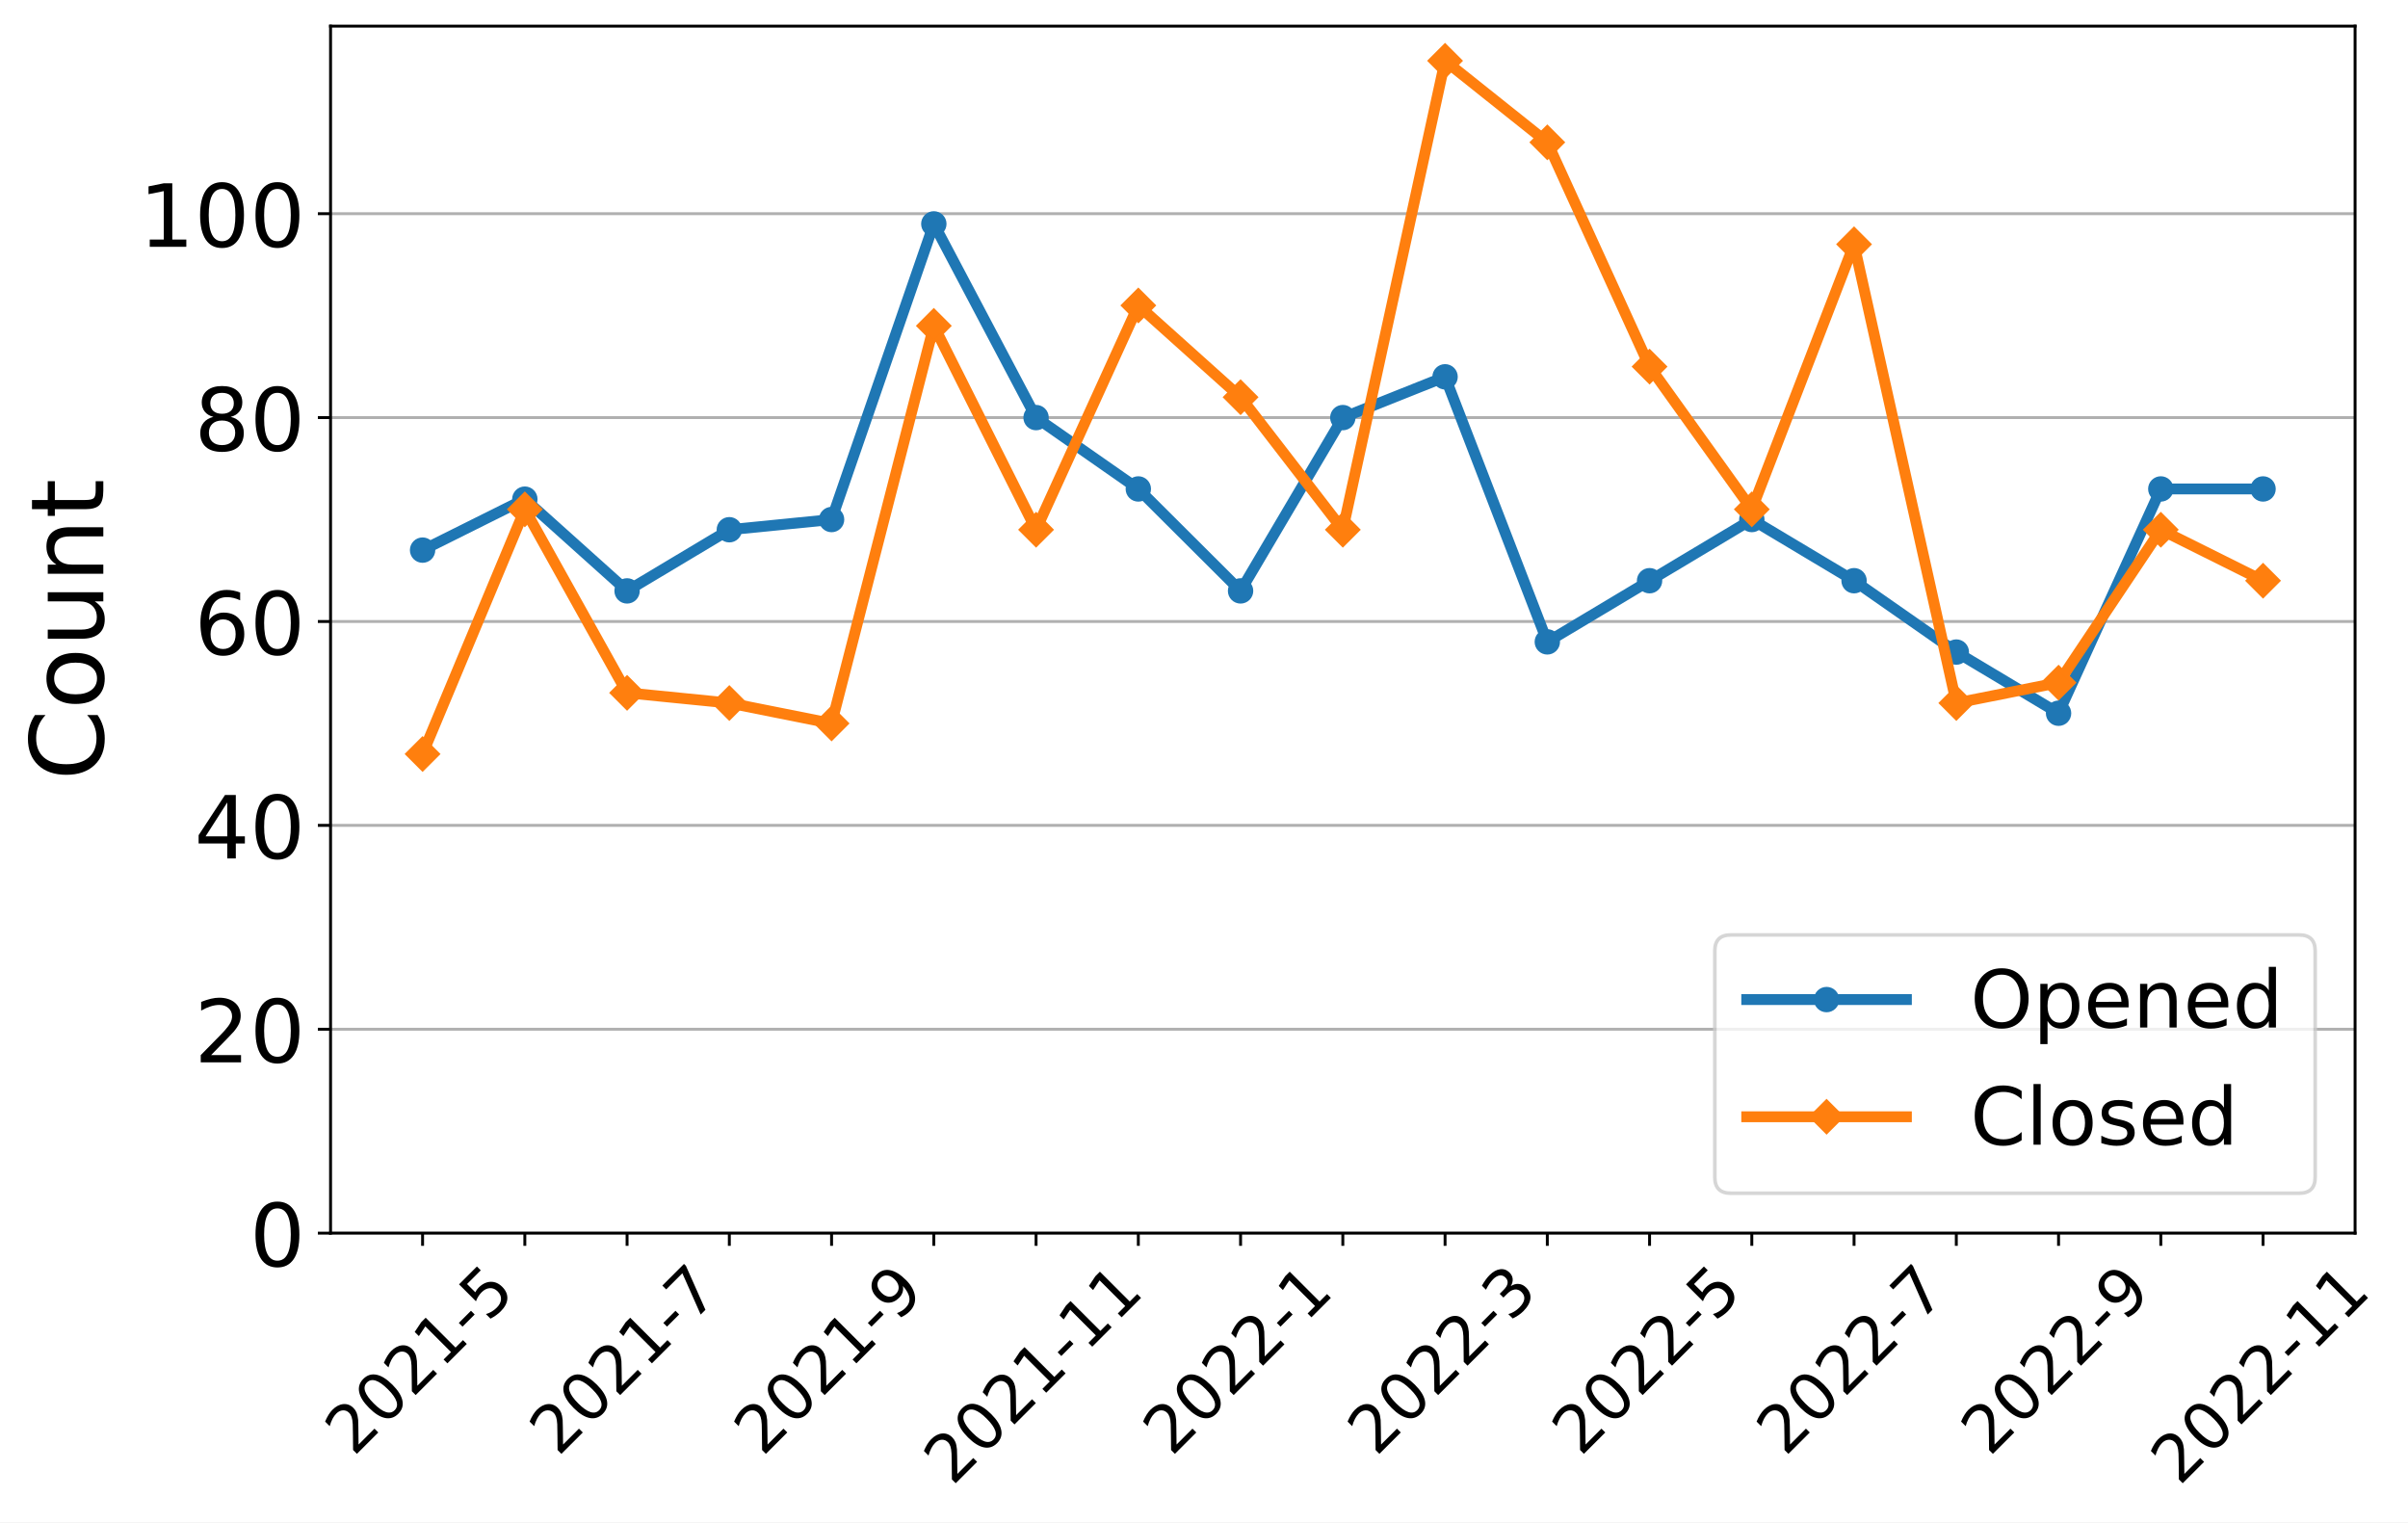
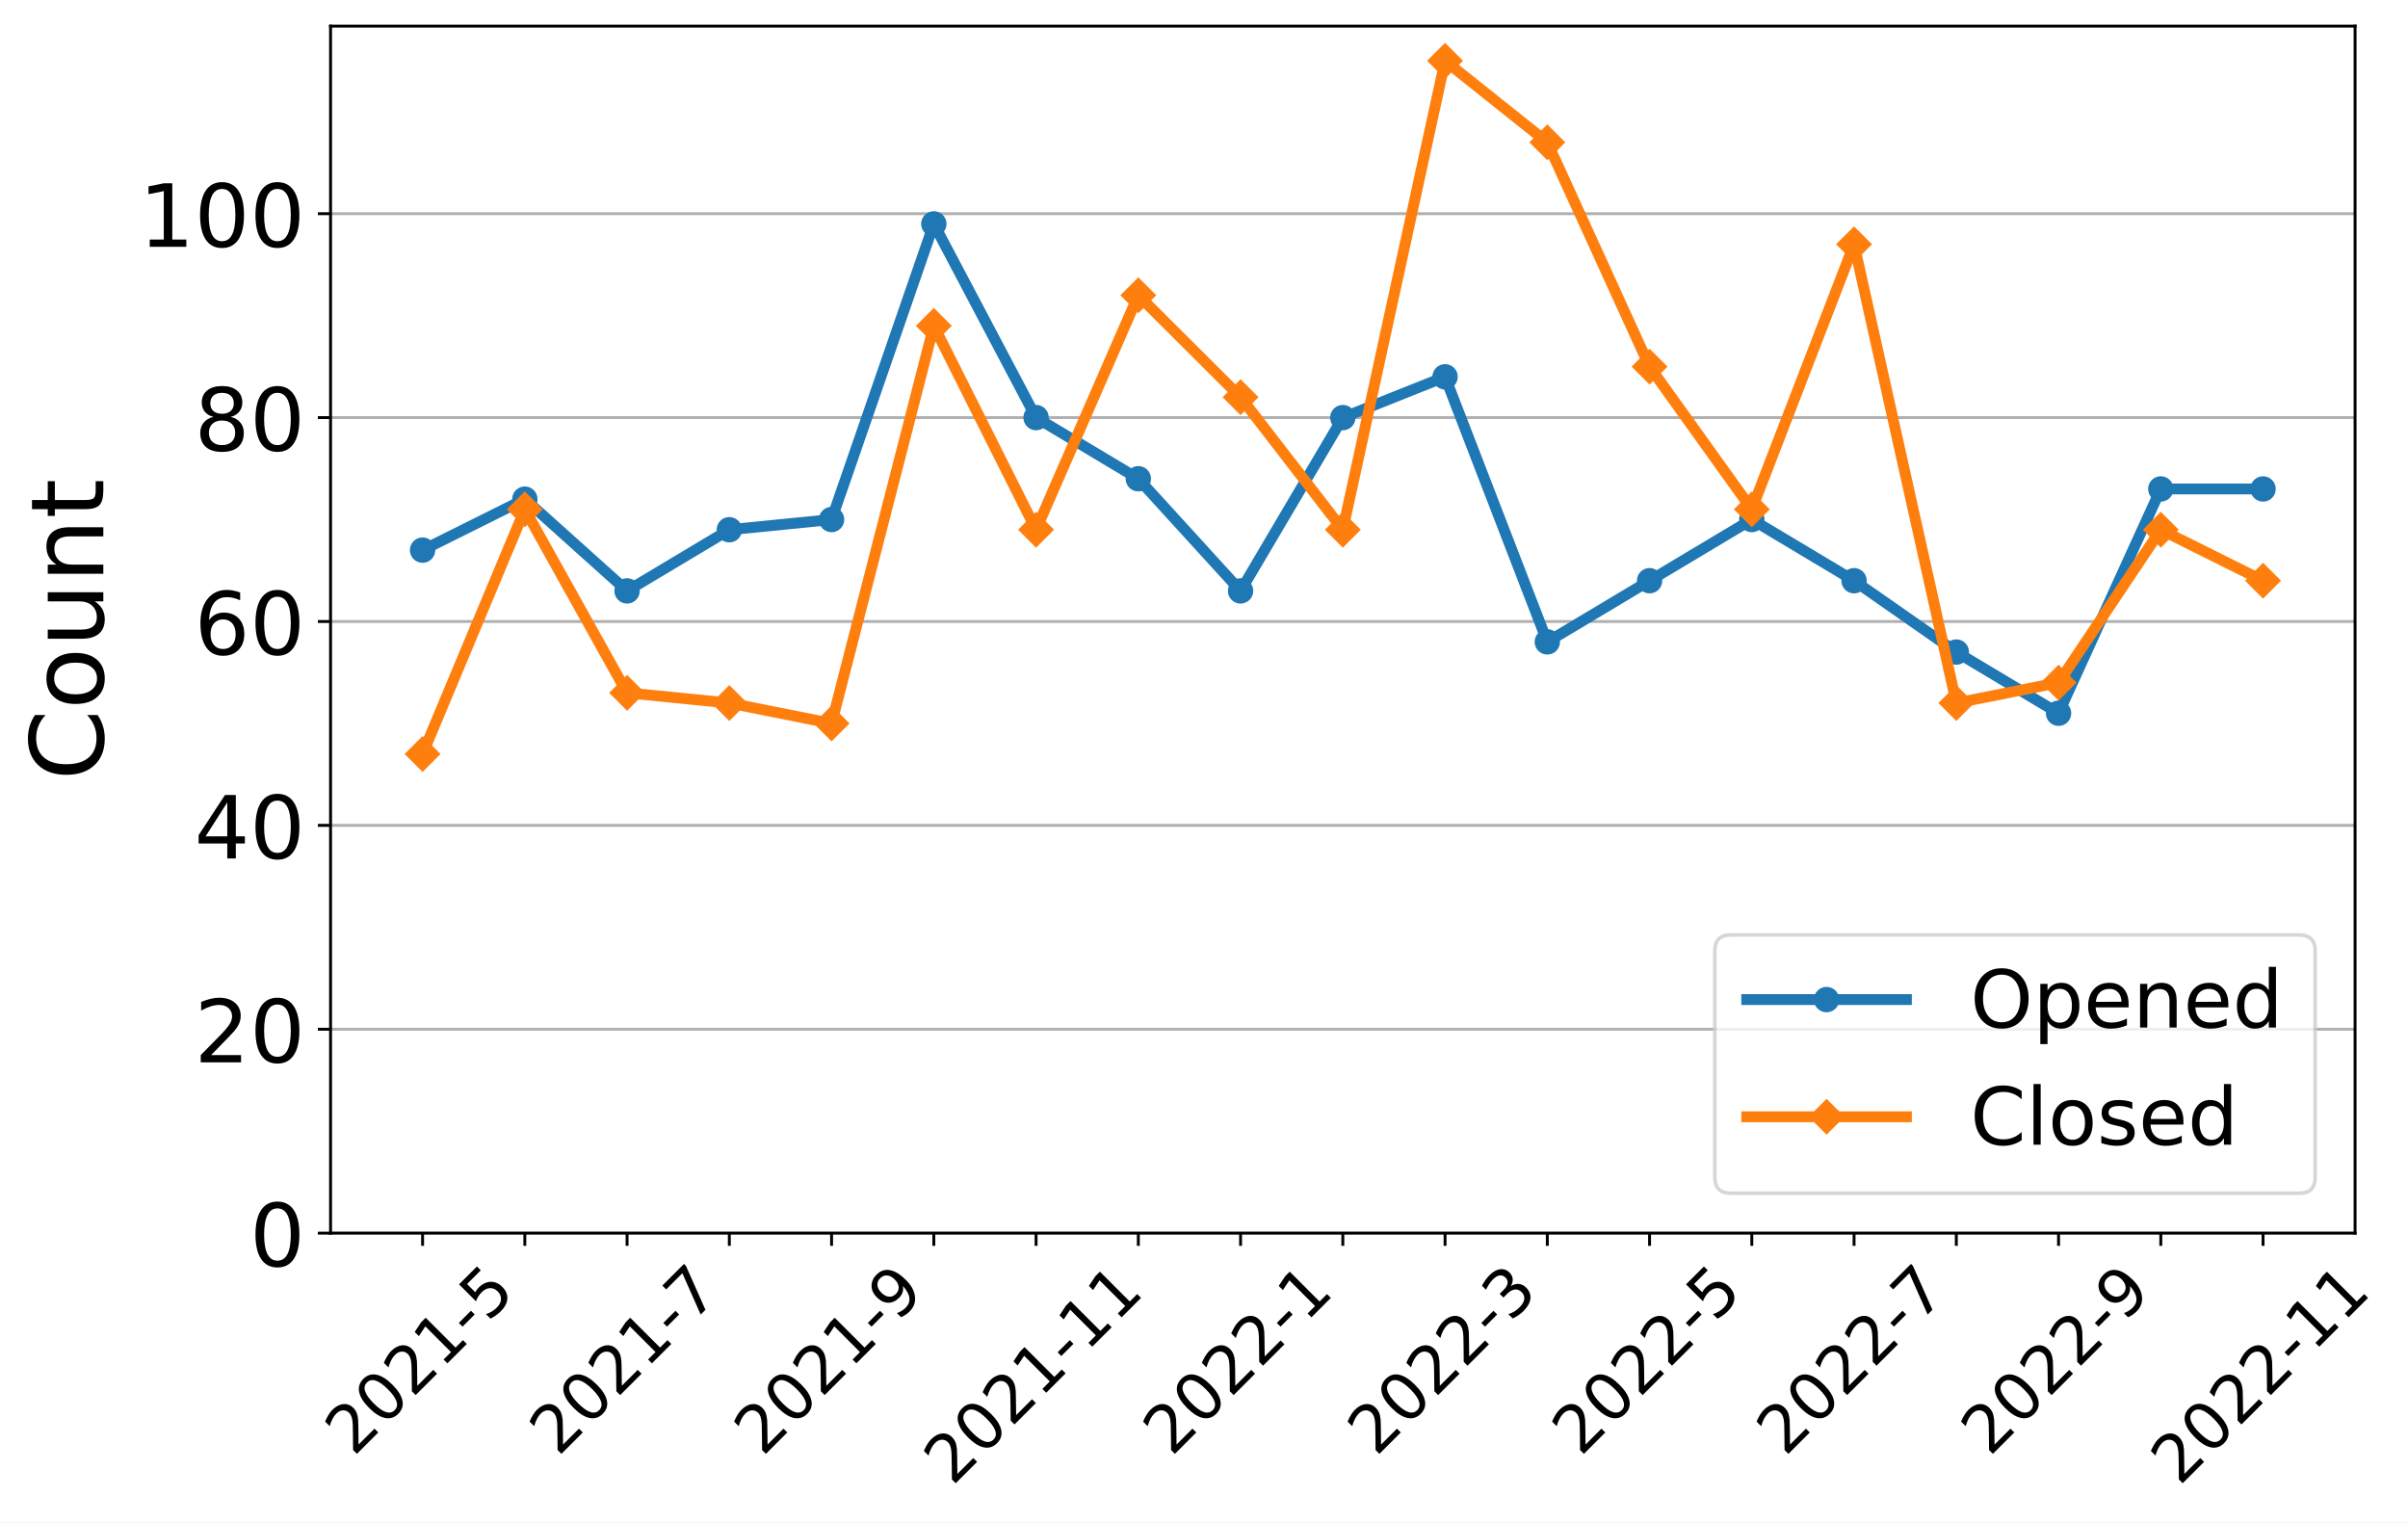
<svg xmlns="http://www.w3.org/2000/svg" xmlns:xlink="http://www.w3.org/1999/xlink" width="663.695pt" height="419.539pt" viewBox="0 0 663.695 419.539" version="1.1">
  <defs>
    <style type="text/css">*{stroke-linejoin: round; stroke-linecap: butt}</style>
  </defs>
  <g id="figure_1">
    <g id="patch_1">
      <path d="M 0 419.539  L 663.695 419.539  L 663.695 0  L 0 0  z " style="fill: #ffffff" />
    </g>
    <g id="axes_1">
      <g id="patch_2">
        <path d="M 91.109 339.84  L 649.109 339.84  L 649.109 7.2  L 91.109 7.2  z " style="fill: #ffffff" />
      </g>
      <g id="matplotlib.axis_1">
        <g id="xtick_1">
          <g id="line2d_1">
            <defs>
-               <path id="m397a1469c2" d="M 0 0  L 0 3.5  " style="stroke: #000000; stroke-width: 0.8" />
+               <path id="mdc7edcd31e" d="M 0 0  L 0 3.5  " style="stroke: #000000; stroke-width: 0.8" />
            </defs>
            <g>
-               <use xlink:href="#m397a1469c2" x="116.472" y="339.84" style="stroke: #000000; stroke-width: 0.8" />
+               <use xlink:href="#mdc7edcd31e" x="116.472" y="339.84" style="stroke: #000000; stroke-width: 0.8" />
            </g>
          </g>
          <g id="text_1">
            <g transform="translate(97.44315 401.5939)rotate(-45)scale(0.18 -0.18)">
              <defs>
                <path id="DejaVuSans-32" d="M 1228 531  L 3431 531  L 3431 0  L 469 0  L 469 531  Q 828 903 1448 1529  Q 2069 2156 2228 2338  Q 2531 2678 2651 2914  Q 2772 3150 2772 3378  Q 2772 3750 2511 3984  Q 2250 4219 1831 4219  Q 1534 4219 1204 4116  Q 875 4013 500 3803  L 500 4441  Q 881 4594 1212 4672  Q 1544 4750 1819 4750  Q 2544 4750 2975 4387  Q 3406 4025 3406 3419  Q 3406 3131 3298 2873  Q 3191 2616 2906 2266  Q 2828 2175 2409 1742  Q 1991 1309 1228 531  z " transform="scale(0.015625)" />
                <path id="DejaVuSans-30" d="M 2034 4250  Q 1547 4250 1301 3770  Q 1056 3291 1056 2328  Q 1056 1369 1301 889  Q 1547 409 2034 409  Q 2525 409 2770 889  Q 3016 1369 3016 2328  Q 3016 3291 2770 3770  Q 2525 4250 2034 4250  z M 2034 4750  Q 2819 4750 3233 4129  Q 3647 3509 3647 2328  Q 3647 1150 3233 529  Q 2819 -91 2034 -91  Q 1250 -91 836 529  Q 422 1150 422 2328  Q 422 3509 836 4129  Q 1250 4750 2034 4750  z " transform="scale(0.015625)" />
                <path id="DejaVuSans-31" d="M 794 531  L 1825 531  L 1825 4091  L 703 3866  L 703 4441  L 1819 4666  L 2450 4666  L 2450 531  L 3481 531  L 3481 0  L 794 0  L 794 531  z " transform="scale(0.015625)" />
                <path id="DejaVuSans-2d" d="M 313 2009  L 1997 2009  L 1997 1497  L 313 1497  L 313 2009  z " transform="scale(0.015625)" />
                <path id="DejaVuSans-35" d="M 691 4666  L 3169 4666  L 3169 4134  L 1269 4134  L 1269 2991  Q 1406 3038 1543 3061  Q 1681 3084 1819 3084  Q 2600 3084 3056 2656  Q 3513 2228 3513 1497  Q 3513 744 3044 326  Q 2575 -91 1722 -91  Q 1428 -91 1123 -41  Q 819 9 494 109  L 494 744  Q 775 591 1075 516  Q 1375 441 1709 441  Q 2250 441 2565 725  Q 2881 1009 2881 1497  Q 2881 1984 2565 2268  Q 2250 2553 1709 2553  Q 1456 2553 1204 2497  Q 953 2441 691 2322  L 691 4666  z " transform="scale(0.015625)" />
              </defs>
              <use xlink:href="#DejaVuSans-32" />
              <use xlink:href="#DejaVuSans-30" x="63.623" />
              <use xlink:href="#DejaVuSans-32" x="127.246" />
              <use xlink:href="#DejaVuSans-31" x="190.869" />
              <use xlink:href="#DejaVuSans-2d" x="254.492" />
              <use xlink:href="#DejaVuSans-35" x="290.576" />
            </g>
          </g>
        </g>
        <g id="xtick_2">
          <g id="line2d_2">
            <g>
-               <use xlink:href="#m397a1469c2" x="144.654" y="339.84" style="stroke: #000000; stroke-width: 0.8" />
+               <use xlink:href="#mdc7edcd31e" x="144.654" y="339.84" style="stroke: #000000; stroke-width: 0.8" />
            </g>
          </g>
        </g>
        <g id="xtick_3">
          <g id="line2d_3">
            <g>
-               <use xlink:href="#m397a1469c2" x="172.836" y="339.84" style="stroke: #000000; stroke-width: 0.8" />
+               <use xlink:href="#mdc7edcd31e" x="172.836" y="339.84" style="stroke: #000000; stroke-width: 0.8" />
            </g>
          </g>
          <g id="text_2">
            <g transform="translate(153.8068 401.5939)rotate(-45)scale(0.18 -0.18)">
              <defs>
                <path id="DejaVuSans-37" d="M 525 4666  L 3525 4666  L 3525 4397  L 1831 0  L 1172 0  L 2766 4134  L 525 4134  L 525 4666  z " transform="scale(0.015625)" />
              </defs>
              <use xlink:href="#DejaVuSans-32" />
              <use xlink:href="#DejaVuSans-30" x="63.623" />
              <use xlink:href="#DejaVuSans-32" x="127.246" />
              <use xlink:href="#DejaVuSans-31" x="190.869" />
              <use xlink:href="#DejaVuSans-2d" x="254.492" />
              <use xlink:href="#DejaVuSans-37" x="290.576" />
            </g>
          </g>
        </g>
        <g id="xtick_4">
          <g id="line2d_4">
            <g>
-               <use xlink:href="#m397a1469c2" x="201.018" y="339.84" style="stroke: #000000; stroke-width: 0.8" />
+               <use xlink:href="#mdc7edcd31e" x="201.018" y="339.84" style="stroke: #000000; stroke-width: 0.8" />
            </g>
          </g>
        </g>
        <g id="xtick_5">
          <g id="line2d_5">
            <g>
-               <use xlink:href="#m397a1469c2" x="229.2" y="339.84" style="stroke: #000000; stroke-width: 0.8" />
+               <use xlink:href="#mdc7edcd31e" x="229.2" y="339.84" style="stroke: #000000; stroke-width: 0.8" />
            </g>
          </g>
          <g id="text_3">
            <g transform="translate(210.1704 401.5939)rotate(-45)scale(0.18 -0.18)">
              <defs>
                <path id="DejaVuSans-39" d="M 703 97  L 703 672  Q 941 559 1184 500  Q 1428 441 1663 441  Q 2288 441 2617 861  Q 2947 1281 2994 2138  Q 2813 1869 2534 1725  Q 2256 1581 1919 1581  Q 1219 1581 811 2004  Q 403 2428 403 3163  Q 403 3881 828 4315  Q 1253 4750 1959 4750  Q 2769 4750 3195 4129  Q 3622 3509 3622 2328  Q 3622 1225 3098 567  Q 2575 -91 1691 -91  Q 1453 -91 1209 -44  Q 966 3 703 97  z M 1959 2075  Q 2384 2075 2632 2365  Q 2881 2656 2881 3163  Q 2881 3666 2632 3958  Q 2384 4250 1959 4250  Q 1534 4250 1286 3958  Q 1038 3666 1038 3163  Q 1038 2656 1286 2365  Q 1534 2075 1959 2075  z " transform="scale(0.015625)" />
              </defs>
              <use xlink:href="#DejaVuSans-32" />
              <use xlink:href="#DejaVuSans-30" x="63.623" />
              <use xlink:href="#DejaVuSans-32" x="127.246" />
              <use xlink:href="#DejaVuSans-31" x="190.869" />
              <use xlink:href="#DejaVuSans-2d" x="254.492" />
              <use xlink:href="#DejaVuSans-39" x="290.576" />
            </g>
          </g>
        </g>
        <g id="xtick_6">
          <g id="line2d_6">
            <g>
-               <use xlink:href="#m397a1469c2" x="257.381" y="339.84" style="stroke: #000000; stroke-width: 0.8" />
+               <use xlink:href="#mdc7edcd31e" x="257.381" y="339.84" style="stroke: #000000; stroke-width: 0.8" />
            </g>
          </g>
        </g>
        <g id="xtick_7">
          <g id="line2d_7">
            <g>
-               <use xlink:href="#m397a1469c2" x="285.563" y="339.84" style="stroke: #000000; stroke-width: 0.8" />
+               <use xlink:href="#mdc7edcd31e" x="285.563" y="339.84" style="stroke: #000000; stroke-width: 0.8" />
            </g>
          </g>
          <g id="text_4">
            <g transform="translate(262.485 409.6921)rotate(-45)scale(0.18 -0.18)">
              <use xlink:href="#DejaVuSans-32" />
              <use xlink:href="#DejaVuSans-30" x="63.623" />
              <use xlink:href="#DejaVuSans-32" x="127.246" />
              <use xlink:href="#DejaVuSans-31" x="190.869" />
              <use xlink:href="#DejaVuSans-2d" x="254.492" />
              <use xlink:href="#DejaVuSans-31" x="290.576" />
              <use xlink:href="#DejaVuSans-31" x="354.199" />
            </g>
          </g>
        </g>
        <g id="xtick_8">
          <g id="line2d_8">
            <g>
-               <use xlink:href="#m397a1469c2" x="313.745" y="339.84" style="stroke: #000000; stroke-width: 0.8" />
+               <use xlink:href="#mdc7edcd31e" x="313.745" y="339.84" style="stroke: #000000; stroke-width: 0.8" />
            </g>
          </g>
        </g>
        <g id="xtick_9">
          <g id="line2d_9">
            <g>
-               <use xlink:href="#m397a1469c2" x="341.927" y="339.84" style="stroke: #000000; stroke-width: 0.8" />
+               <use xlink:href="#mdc7edcd31e" x="341.927" y="339.84" style="stroke: #000000; stroke-width: 0.8" />
            </g>
          </g>
          <g id="text_5">
            <g transform="translate(322.8977 401.5939)rotate(-45)scale(0.18 -0.18)">
              <use xlink:href="#DejaVuSans-32" />
              <use xlink:href="#DejaVuSans-30" x="63.623" />
              <use xlink:href="#DejaVuSans-32" x="127.246" />
              <use xlink:href="#DejaVuSans-32" x="190.869" />
              <use xlink:href="#DejaVuSans-2d" x="254.492" />
              <use xlink:href="#DejaVuSans-31" x="290.576" />
            </g>
          </g>
        </g>
        <g id="xtick_10">
          <g id="line2d_10">
            <g>
-               <use xlink:href="#m397a1469c2" x="370.109" y="339.84" style="stroke: #000000; stroke-width: 0.8" />
+               <use xlink:href="#mdc7edcd31e" x="370.109" y="339.84" style="stroke: #000000; stroke-width: 0.8" />
            </g>
          </g>
        </g>
        <g id="xtick_11">
          <g id="line2d_11">
            <g>
-               <use xlink:href="#m397a1469c2" x="398.291" y="339.84" style="stroke: #000000; stroke-width: 0.8" />
+               <use xlink:href="#mdc7edcd31e" x="398.291" y="339.84" style="stroke: #000000; stroke-width: 0.8" />
            </g>
          </g>
          <g id="text_6">
            <g transform="translate(379.2613 401.5939)rotate(-45)scale(0.18 -0.18)">
              <defs>
                <path id="DejaVuSans-33" d="M 2597 2516  Q 3050 2419 3304 2112  Q 3559 1806 3559 1356  Q 3559 666 3084 287  Q 2609 -91 1734 -91  Q 1441 -91 1130 -33  Q 819 25 488 141  L 488 750  Q 750 597 1062 519  Q 1375 441 1716 441  Q 2309 441 2620 675  Q 2931 909 2931 1356  Q 2931 1769 2642 2001  Q 2353 2234 1838 2234  L 1294 2234  L 1294 2753  L 1863 2753  Q 2328 2753 2575 2939  Q 2822 3125 2822 3475  Q 2822 3834 2567 4026  Q 2313 4219 1838 4219  Q 1578 4219 1281 4162  Q 984 4106 628 3988  L 628 4550  Q 988 4650 1302 4700  Q 1616 4750 1894 4750  Q 2613 4750 3031 4423  Q 3450 4097 3450 3541  Q 3450 3153 3228 2886  Q 3006 2619 2597 2516  z " transform="scale(0.015625)" />
              </defs>
              <use xlink:href="#DejaVuSans-32" />
              <use xlink:href="#DejaVuSans-30" x="63.623" />
              <use xlink:href="#DejaVuSans-32" x="127.246" />
              <use xlink:href="#DejaVuSans-32" x="190.869" />
              <use xlink:href="#DejaVuSans-2d" x="254.492" />
              <use xlink:href="#DejaVuSans-33" x="290.576" />
            </g>
          </g>
        </g>
        <g id="xtick_12">
          <g id="line2d_12">
            <g>
-               <use xlink:href="#m397a1469c2" x="426.472" y="339.84" style="stroke: #000000; stroke-width: 0.8" />
+               <use xlink:href="#mdc7edcd31e" x="426.472" y="339.84" style="stroke: #000000; stroke-width: 0.8" />
            </g>
          </g>
        </g>
        <g id="xtick_13">
          <g id="line2d_13">
            <g>
-               <use xlink:href="#m397a1469c2" x="454.654" y="339.84" style="stroke: #000000; stroke-width: 0.8" />
+               <use xlink:href="#mdc7edcd31e" x="454.654" y="339.84" style="stroke: #000000; stroke-width: 0.8" />
            </g>
          </g>
          <g id="text_7">
            <g transform="translate(435.625 401.5939)rotate(-45)scale(0.18 -0.18)">
              <use xlink:href="#DejaVuSans-32" />
              <use xlink:href="#DejaVuSans-30" x="63.623" />
              <use xlink:href="#DejaVuSans-32" x="127.246" />
              <use xlink:href="#DejaVuSans-32" x="190.869" />
              <use xlink:href="#DejaVuSans-2d" x="254.492" />
              <use xlink:href="#DejaVuSans-35" x="290.576" />
            </g>
          </g>
        </g>
        <g id="xtick_14">
          <g id="line2d_14">
            <g>
-               <use xlink:href="#m397a1469c2" x="482.836" y="339.84" style="stroke: #000000; stroke-width: 0.8" />
+               <use xlink:href="#mdc7edcd31e" x="482.836" y="339.84" style="stroke: #000000; stroke-width: 0.8" />
            </g>
          </g>
        </g>
        <g id="xtick_15">
          <g id="line2d_15">
            <g>
-               <use xlink:href="#m397a1469c2" x="511.018" y="339.84" style="stroke: #000000; stroke-width: 0.8" />
+               <use xlink:href="#mdc7edcd31e" x="511.018" y="339.84" style="stroke: #000000; stroke-width: 0.8" />
            </g>
          </g>
          <g id="text_8">
            <g transform="translate(491.9886 401.5939)rotate(-45)scale(0.18 -0.18)">
              <use xlink:href="#DejaVuSans-32" />
              <use xlink:href="#DejaVuSans-30" x="63.623" />
              <use xlink:href="#DejaVuSans-32" x="127.246" />
              <use xlink:href="#DejaVuSans-32" x="190.869" />
              <use xlink:href="#DejaVuSans-2d" x="254.492" />
              <use xlink:href="#DejaVuSans-37" x="290.576" />
            </g>
          </g>
        </g>
        <g id="xtick_16">
          <g id="line2d_16">
            <g>
-               <use xlink:href="#m397a1469c2" x="539.2" y="339.84" style="stroke: #000000; stroke-width: 0.8" />
+               <use xlink:href="#mdc7edcd31e" x="539.2" y="339.84" style="stroke: #000000; stroke-width: 0.8" />
            </g>
          </g>
        </g>
        <g id="xtick_17">
          <g id="line2d_17">
            <g>
-               <use xlink:href="#m397a1469c2" x="567.381" y="339.84" style="stroke: #000000; stroke-width: 0.8" />
+               <use xlink:href="#mdc7edcd31e" x="567.381" y="339.84" style="stroke: #000000; stroke-width: 0.8" />
            </g>
          </g>
          <g id="text_9">
            <g transform="translate(548.3522 401.5939)rotate(-45)scale(0.18 -0.18)">
              <use xlink:href="#DejaVuSans-32" />
              <use xlink:href="#DejaVuSans-30" x="63.623" />
              <use xlink:href="#DejaVuSans-32" x="127.246" />
              <use xlink:href="#DejaVuSans-32" x="190.869" />
              <use xlink:href="#DejaVuSans-2d" x="254.492" />
              <use xlink:href="#DejaVuSans-39" x="290.576" />
            </g>
          </g>
        </g>
        <g id="xtick_18">
          <g id="line2d_18">
            <g>
-               <use xlink:href="#m397a1469c2" x="595.563" y="339.84" style="stroke: #000000; stroke-width: 0.8" />
+               <use xlink:href="#mdc7edcd31e" x="595.563" y="339.84" style="stroke: #000000; stroke-width: 0.8" />
            </g>
          </g>
        </g>
        <g id="xtick_19">
          <g id="line2d_19">
            <g>
-               <use xlink:href="#m397a1469c2" x="623.745" y="339.84" style="stroke: #000000; stroke-width: 0.8" />
+               <use xlink:href="#mdc7edcd31e" x="623.745" y="339.84" style="stroke: #000000; stroke-width: 0.8" />
            </g>
          </g>
          <g id="text_10">
            <g transform="translate(600.6668 409.6921)rotate(-45)scale(0.18 -0.18)">
              <use xlink:href="#DejaVuSans-32" />
              <use xlink:href="#DejaVuSans-30" x="63.623" />
              <use xlink:href="#DejaVuSans-32" x="127.246" />
              <use xlink:href="#DejaVuSans-32" x="190.869" />
              <use xlink:href="#DejaVuSans-2d" x="254.492" />
              <use xlink:href="#DejaVuSans-31" x="290.576" />
              <use xlink:href="#DejaVuSans-31" x="354.199" />
            </g>
          </g>
        </g>
      </g>
      <g id="matplotlib.axis_2">
        <g id="ytick_1">
          <g id="line2d_20">
-             <path d="M 91.109 339.84  L 649.109 339.84  " clip-path="url(#p6fe67b8360)" style="fill: none; stroke: #b0b0b0; stroke-width: 0.8; stroke-linecap: square" />
+             <path d="M 91.109 339.84  L 649.109 339.84  " clip-path="url(#pfd02e910db)" style="fill: none; stroke: #b0b0b0; stroke-width: 0.8; stroke-linecap: square" />
          </g>
          <g id="line2d_21">
            <defs>
-               <path id="m44cf7195d0" d="M 0 0  L -3.5 0  " style="stroke: #000000; stroke-width: 0.8" />
+               <path id="mee58729aa1" d="M 0 0  L -3.5 0  " style="stroke: #000000; stroke-width: 0.8" />
            </defs>
            <g>
-               <use xlink:href="#m44cf7195d0" x="91.109" y="339.84" style="stroke: #000000; stroke-width: 0.8" />
+               <use xlink:href="#mee58729aa1" x="91.109" y="339.84" style="stroke: #000000; stroke-width: 0.8" />
            </g>
          </g>
          <g id="text_11">
            <g transform="translate(68.83875 348.9581)scale(0.24 -0.24)">
              <use xlink:href="#DejaVuSans-30" />
            </g>
          </g>
        </g>
        <g id="ytick_2">
          <g id="line2d_22">
-             <path d="M 91.109 283.651  L 649.109 283.651  " clip-path="url(#p6fe67b8360)" style="fill: none; stroke: #b0b0b0; stroke-width: 0.8; stroke-linecap: square" />
+             <path d="M 91.109 283.651  L 649.109 283.651  " clip-path="url(#pfd02e910db)" style="fill: none; stroke: #b0b0b0; stroke-width: 0.8; stroke-linecap: square" />
          </g>
          <g id="line2d_23">
            <g>
-               <use xlink:href="#m44cf7195d0" x="91.109" y="283.651" style="stroke: #000000; stroke-width: 0.8" />
+               <use xlink:href="#mee58729aa1" x="91.109" y="283.651" style="stroke: #000000; stroke-width: 0.8" />
            </g>
          </g>
          <g id="text_12">
            <g transform="translate(53.56875 292.7689)scale(0.24 -0.24)">
              <use xlink:href="#DejaVuSans-32" />
              <use xlink:href="#DejaVuSans-30" x="63.623" />
            </g>
          </g>
        </g>
        <g id="ytick_3">
          <g id="line2d_24">
-             <path d="M 91.109 227.462  L 649.109 227.462  " clip-path="url(#p6fe67b8360)" style="fill: none; stroke: #b0b0b0; stroke-width: 0.8; stroke-linecap: square" />
+             <path d="M 91.109 227.462  L 649.109 227.462  " clip-path="url(#pfd02e910db)" style="fill: none; stroke: #b0b0b0; stroke-width: 0.8; stroke-linecap: square" />
          </g>
          <g id="line2d_25">
            <g>
-               <use xlink:href="#m44cf7195d0" x="91.109" y="227.462" style="stroke: #000000; stroke-width: 0.8" />
+               <use xlink:href="#mee58729aa1" x="91.109" y="227.462" style="stroke: #000000; stroke-width: 0.8" />
            </g>
          </g>
          <g id="text_13">
            <g transform="translate(53.56875 236.5797)scale(0.24 -0.24)">
              <defs>
                <path id="DejaVuSans-34" d="M 2419 4116  L 825 1625  L 2419 1625  L 2419 4116  z M 2253 4666  L 3047 4666  L 3047 1625  L 3713 1625  L 3713 1100  L 3047 1100  L 3047 0  L 2419 0  L 2419 1100  L 313 1100  L 313 1709  L 2253 4666  z " transform="scale(0.015625)" />
              </defs>
              <use xlink:href="#DejaVuSans-34" />
              <use xlink:href="#DejaVuSans-30" x="63.623" />
            </g>
          </g>
        </g>
        <g id="ytick_4">
          <g id="line2d_26">
-             <path d="M 91.109 171.272  L 649.109 171.272  " clip-path="url(#p6fe67b8360)" style="fill: none; stroke: #b0b0b0; stroke-width: 0.8; stroke-linecap: square" />
+             <path d="M 91.109 171.272  L 649.109 171.272  " clip-path="url(#pfd02e910db)" style="fill: none; stroke: #b0b0b0; stroke-width: 0.8; stroke-linecap: square" />
          </g>
          <g id="line2d_27">
            <g>
-               <use xlink:href="#m44cf7195d0" x="91.109" y="171.272" style="stroke: #000000; stroke-width: 0.8" />
+               <use xlink:href="#mee58729aa1" x="91.109" y="171.272" style="stroke: #000000; stroke-width: 0.8" />
            </g>
          </g>
          <g id="text_14">
            <g transform="translate(53.56875 180.3906)scale(0.24 -0.24)">
              <defs>
                <path id="DejaVuSans-36" d="M 2113 2584  Q 1688 2584 1439 2293  Q 1191 2003 1191 1497  Q 1191 994 1439 701  Q 1688 409 2113 409  Q 2538 409 2786 701  Q 3034 994 3034 1497  Q 3034 2003 2786 2293  Q 2538 2584 2113 2584  z M 3366 4563  L 3366 3988  Q 3128 4100 2886 4159  Q 2644 4219 2406 4219  Q 1781 4219 1451 3797  Q 1122 3375 1075 2522  Q 1259 2794 1537 2939  Q 1816 3084 2150 3084  Q 2853 3084 3261 2657  Q 3669 2231 3669 1497  Q 3669 778 3244 343  Q 2819 -91 2113 -91  Q 1303 -91 875 529  Q 447 1150 447 2328  Q 447 3434 972 4092  Q 1497 4750 2381 4750  Q 2619 4750 2861 4703  Q 3103 4656 3366 4563  z " transform="scale(0.015625)" />
              </defs>
              <use xlink:href="#DejaVuSans-36" />
              <use xlink:href="#DejaVuSans-30" x="63.623" />
            </g>
          </g>
        </g>
        <g id="ytick_5">
          <g id="line2d_28">
-             <path d="M 91.109 115.083  L 649.109 115.083  " clip-path="url(#p6fe67b8360)" style="fill: none; stroke: #b0b0b0; stroke-width: 0.8; stroke-linecap: square" />
+             <path d="M 91.109 115.083  L 649.109 115.083  " clip-path="url(#pfd02e910db)" style="fill: none; stroke: #b0b0b0; stroke-width: 0.8; stroke-linecap: square" />
          </g>
          <g id="line2d_29">
            <g>
-               <use xlink:href="#m44cf7195d0" x="91.109" y="115.083" style="stroke: #000000; stroke-width: 0.8" />
+               <use xlink:href="#mee58729aa1" x="91.109" y="115.083" style="stroke: #000000; stroke-width: 0.8" />
            </g>
          </g>
          <g id="text_15">
            <g transform="translate(53.56875 124.2014)scale(0.24 -0.24)">
              <defs>
                <path id="DejaVuSans-38" d="M 2034 2216  Q 1584 2216 1326 1975  Q 1069 1734 1069 1313  Q 1069 891 1326 650  Q 1584 409 2034 409  Q 2484 409 2743 651  Q 3003 894 3003 1313  Q 3003 1734 2745 1975  Q 2488 2216 2034 2216  z M 1403 2484  Q 997 2584 770 2862  Q 544 3141 544 3541  Q 544 4100 942 4425  Q 1341 4750 2034 4750  Q 2731 4750 3128 4425  Q 3525 4100 3525 3541  Q 3525 3141 3298 2862  Q 3072 2584 2669 2484  Q 3125 2378 3379 2068  Q 3634 1759 3634 1313  Q 3634 634 3220 271  Q 2806 -91 2034 -91  Q 1263 -91 848 271  Q 434 634 434 1313  Q 434 1759 690 2068  Q 947 2378 1403 2484  z M 1172 3481  Q 1172 3119 1398 2916  Q 1625 2713 2034 2713  Q 2441 2713 2670 2916  Q 2900 3119 2900 3481  Q 2900 3844 2670 4047  Q 2441 4250 2034 4250  Q 1625 4250 1398 4047  Q 1172 3844 1172 3481  z " transform="scale(0.015625)" />
              </defs>
              <use xlink:href="#DejaVuSans-38" />
              <use xlink:href="#DejaVuSans-30" x="63.623" />
            </g>
          </g>
        </g>
        <g id="ytick_6">
          <g id="line2d_30">
-             <path d="M 91.109 58.894  L 649.109 58.894  " clip-path="url(#p6fe67b8360)" style="fill: none; stroke: #b0b0b0; stroke-width: 0.8; stroke-linecap: square" />
+             <path d="M 91.109 58.894  L 649.109 58.894  " clip-path="url(#pfd02e910db)" style="fill: none; stroke: #b0b0b0; stroke-width: 0.8; stroke-linecap: square" />
          </g>
          <g id="line2d_31">
            <g>
-               <use xlink:href="#m44cf7195d0" x="91.109" y="58.894" style="stroke: #000000; stroke-width: 0.8" />
+               <use xlink:href="#mee58729aa1" x="91.109" y="58.894" style="stroke: #000000; stroke-width: 0.8" />
            </g>
          </g>
          <g id="text_16">
            <g transform="translate(38.29875 68.01218)scale(0.24 -0.24)">
              <use xlink:href="#DejaVuSans-31" />
              <use xlink:href="#DejaVuSans-30" x="63.623" />
              <use xlink:href="#DejaVuSans-30" x="127.246" />
            </g>
          </g>
        </g>
        <g id="text_17">
          <g transform="translate(28.47563 215.0956)rotate(-90)scale(0.28 -0.28)">
            <defs>
              <path id="DejaVuSans-43" d="M 4122 4306  L 4122 3641  Q 3803 3938 3442 4084  Q 3081 4231 2675 4231  Q 1875 4231 1450 3742  Q 1025 3253 1025 2328  Q 1025 1406 1450 917  Q 1875 428 2675 428  Q 3081 428 3442 575  Q 3803 722 4122 1019  L 4122 359  Q 3791 134 3420 21  Q 3050 -91 2638 -91  Q 1578 -91 968 557  Q 359 1206 359 2328  Q 359 3453 968 4101  Q 1578 4750 2638 4750  Q 3056 4750 3426 4639  Q 3797 4528 4122 4306  z " transform="scale(0.015625)" />
              <path id="DejaVuSans-6f" d="M 1959 3097  Q 1497 3097 1228 2736  Q 959 2375 959 1747  Q 959 1119 1226 758  Q 1494 397 1959 397  Q 2419 397 2687 759  Q 2956 1122 2956 1747  Q 2956 2369 2687 2733  Q 2419 3097 1959 3097  z M 1959 3584  Q 2709 3584 3137 3096  Q 3566 2609 3566 1747  Q 3566 888 3137 398  Q 2709 -91 1959 -91  Q 1206 -91 779 398  Q 353 888 353 1747  Q 353 2609 779 3096  Q 1206 3584 1959 3584  z " transform="scale(0.015625)" />
              <path id="DejaVuSans-75" d="M 544 1381  L 544 3500  L 1119 3500  L 1119 1403  Q 1119 906 1312 657  Q 1506 409 1894 409  Q 2359 409 2629 706  Q 2900 1003 2900 1516  L 2900 3500  L 3475 3500  L 3475 0  L 2900 0  L 2900 538  Q 2691 219 2414 64  Q 2138 -91 1772 -91  Q 1169 -91 856 284  Q 544 659 544 1381  z M 1991 3584  L 1991 3584  z " transform="scale(0.015625)" />
              <path id="DejaVuSans-6e" d="M 3513 2113  L 3513 0  L 2938 0  L 2938 2094  Q 2938 2591 2744 2837  Q 2550 3084 2163 3084  Q 1697 3084 1428 2787  Q 1159 2491 1159 1978  L 1159 0  L 581 0  L 581 3500  L 1159 3500  L 1159 2956  Q 1366 3272 1645 3428  Q 1925 3584 2291 3584  Q 2894 3584 3203 3211  Q 3513 2838 3513 2113  z " transform="scale(0.015625)" />
              <path id="DejaVuSans-74" d="M 1172 4494  L 1172 3500  L 2356 3500  L 2356 3053  L 1172 3053  L 1172 1153  Q 1172 725 1289 603  Q 1406 481 1766 481  L 2356 481  L 2356 0  L 1766 0  Q 1100 0 847 248  Q 594 497 594 1153  L 594 3053  L 172 3053  L 172 3500  L 594 3500  L 594 4494  L 1172 4494  z " transform="scale(0.015625)" />
            </defs>
            <use xlink:href="#DejaVuSans-43" />
            <use xlink:href="#DejaVuSans-6f" x="69.824" />
            <use xlink:href="#DejaVuSans-75" x="131.006" />
            <use xlink:href="#DejaVuSans-6e" x="194.385" />
            <use xlink:href="#DejaVuSans-74" x="257.764" />
          </g>
        </g>
      </g>
      <g id="line2d_32">
-         <path d="M 116.472 151.606  L 144.654 137.559  L 172.836 162.844  L 201.018 145.987  L 229.2 143.178  L 257.381 61.704  L 285.563 115.083  L 313.745 134.749  L 341.927 162.844  L 370.109 115.083  L 398.291 103.845  L 426.472 176.891  L 454.654 160.035  L 482.836 143.178  L 511.018 160.035  L 539.2 179.701  L 567.381 196.558  L 595.563 134.749  L 623.745 134.749  " clip-path="url(#p6fe67b8360)" style="fill: none; stroke: #1f77b4; stroke-width: 3; stroke-linecap: square" />
+         <path d="M 116.472 151.606  L 144.654 137.559  L 172.836 162.844  L 201.018 145.987  L 229.2 143.178  L 257.381 61.704  L 285.563 115.083  L 313.745 131.94  L 341.927 162.844  L 370.109 115.083  L 398.291 103.845  L 426.472 176.891  L 454.654 160.035  L 482.836 143.178  L 511.018 160.035  L 539.2 179.701  L 567.381 196.558  L 595.563 134.749  L 623.745 134.749  " clip-path="url(#pfd02e910db)" style="fill: none; stroke: #1f77b4; stroke-width: 3; stroke-linecap: square" />
        <defs>
-           <path id="ma1b40284ea" d="M 0 3  C 0.796 3 1.559 2.684 2.121 2.121  C 2.684 1.559 3 0.796 3 0  C 3 -0.796 2.684 -1.559 2.121 -2.121  C 1.559 -2.684 0.796 -3 0 -3  C -0.796 -3 -1.559 -2.684 -2.121 -2.121  C -2.684 -1.559 -3 -0.796 -3 0  C -3 0.796 -2.684 1.559 -2.121 2.121  C -1.559 2.684 -0.796 3 0 3  z " style="stroke: #1f77b4" />
+           <path id="m8a82ce4e27" d="M 0 3  C 0.796 3 1.559 2.684 2.121 2.121  C 2.684 1.559 3 0.796 3 0  C 3 -0.796 2.684 -1.559 2.121 -2.121  C 1.559 -2.684 0.796 -3 0 -3  C -0.796 -3 -1.559 -2.684 -2.121 -2.121  C -2.684 -1.559 -3 -0.796 -3 0  C -3 0.796 -2.684 1.559 -2.121 2.121  C -1.559 2.684 -0.796 3 0 3  z " style="stroke: #1f77b4" />
        </defs>
-         <g clip-path="url(#p6fe67b8360)">
-           <use xlink:href="#ma1b40284ea" x="116.472" y="151.606" style="fill: #1f77b4; stroke: #1f77b4" />
-           <use xlink:href="#ma1b40284ea" x="144.654" y="137.559" style="fill: #1f77b4; stroke: #1f77b4" />
-           <use xlink:href="#ma1b40284ea" x="172.836" y="162.844" style="fill: #1f77b4; stroke: #1f77b4" />
-           <use xlink:href="#ma1b40284ea" x="201.018" y="145.987" style="fill: #1f77b4; stroke: #1f77b4" />
-           <use xlink:href="#ma1b40284ea" x="229.2" y="143.178" style="fill: #1f77b4; stroke: #1f77b4" />
-           <use xlink:href="#ma1b40284ea" x="257.381" y="61.704" style="fill: #1f77b4; stroke: #1f77b4" />
-           <use xlink:href="#ma1b40284ea" x="285.563" y="115.083" style="fill: #1f77b4; stroke: #1f77b4" />
-           <use xlink:href="#ma1b40284ea" x="313.745" y="134.749" style="fill: #1f77b4; stroke: #1f77b4" />
-           <use xlink:href="#ma1b40284ea" x="341.927" y="162.844" style="fill: #1f77b4; stroke: #1f77b4" />
-           <use xlink:href="#ma1b40284ea" x="370.109" y="115.083" style="fill: #1f77b4; stroke: #1f77b4" />
-           <use xlink:href="#ma1b40284ea" x="398.291" y="103.845" style="fill: #1f77b4; stroke: #1f77b4" />
-           <use xlink:href="#ma1b40284ea" x="426.472" y="176.891" style="fill: #1f77b4; stroke: #1f77b4" />
-           <use xlink:href="#ma1b40284ea" x="454.654" y="160.035" style="fill: #1f77b4; stroke: #1f77b4" />
-           <use xlink:href="#ma1b40284ea" x="482.836" y="143.178" style="fill: #1f77b4; stroke: #1f77b4" />
-           <use xlink:href="#ma1b40284ea" x="511.018" y="160.035" style="fill: #1f77b4; stroke: #1f77b4" />
-           <use xlink:href="#ma1b40284ea" x="539.2" y="179.701" style="fill: #1f77b4; stroke: #1f77b4" />
-           <use xlink:href="#ma1b40284ea" x="567.381" y="196.558" style="fill: #1f77b4; stroke: #1f77b4" />
-           <use xlink:href="#ma1b40284ea" x="595.563" y="134.749" style="fill: #1f77b4; stroke: #1f77b4" />
-           <use xlink:href="#ma1b40284ea" x="623.745" y="134.749" style="fill: #1f77b4; stroke: #1f77b4" />
+         <g clip-path="url(#pfd02e910db)">
+           <use xlink:href="#m8a82ce4e27" x="116.472" y="151.606" style="fill: #1f77b4; stroke: #1f77b4" />
+           <use xlink:href="#m8a82ce4e27" x="144.654" y="137.559" style="fill: #1f77b4; stroke: #1f77b4" />
+           <use xlink:href="#m8a82ce4e27" x="172.836" y="162.844" style="fill: #1f77b4; stroke: #1f77b4" />
+           <use xlink:href="#m8a82ce4e27" x="201.018" y="145.987" style="fill: #1f77b4; stroke: #1f77b4" />
+           <use xlink:href="#m8a82ce4e27" x="229.2" y="143.178" style="fill: #1f77b4; stroke: #1f77b4" />
+           <use xlink:href="#m8a82ce4e27" x="257.381" y="61.704" style="fill: #1f77b4; stroke: #1f77b4" />
+           <use xlink:href="#m8a82ce4e27" x="285.563" y="115.083" style="fill: #1f77b4; stroke: #1f77b4" />
+           <use xlink:href="#m8a82ce4e27" x="313.745" y="131.94" style="fill: #1f77b4; stroke: #1f77b4" />
+           <use xlink:href="#m8a82ce4e27" x="341.927" y="162.844" style="fill: #1f77b4; stroke: #1f77b4" />
+           <use xlink:href="#m8a82ce4e27" x="370.109" y="115.083" style="fill: #1f77b4; stroke: #1f77b4" />
+           <use xlink:href="#m8a82ce4e27" x="398.291" y="103.845" style="fill: #1f77b4; stroke: #1f77b4" />
+           <use xlink:href="#m8a82ce4e27" x="426.472" y="176.891" style="fill: #1f77b4; stroke: #1f77b4" />
+           <use xlink:href="#m8a82ce4e27" x="454.654" y="160.035" style="fill: #1f77b4; stroke: #1f77b4" />
+           <use xlink:href="#m8a82ce4e27" x="482.836" y="143.178" style="fill: #1f77b4; stroke: #1f77b4" />
+           <use xlink:href="#m8a82ce4e27" x="511.018" y="160.035" style="fill: #1f77b4; stroke: #1f77b4" />
+           <use xlink:href="#m8a82ce4e27" x="539.2" y="179.701" style="fill: #1f77b4; stroke: #1f77b4" />
+           <use xlink:href="#m8a82ce4e27" x="567.381" y="196.558" style="fill: #1f77b4; stroke: #1f77b4" />
+           <use xlink:href="#m8a82ce4e27" x="595.563" y="134.749" style="fill: #1f77b4; stroke: #1f77b4" />
+           <use xlink:href="#m8a82ce4e27" x="623.745" y="134.749" style="fill: #1f77b4; stroke: #1f77b4" />
        </g>
      </g>
      <g id="line2d_33">
-         <path d="M 116.472 207.795  L 144.654 140.368  L 172.836 190.939  L 201.018 193.748  L 229.2 199.367  L 257.381 89.798  L 285.563 145.987  L 313.745 84.179  L 341.927 109.464  L 370.109 145.987  L 398.291 16.752  L 426.472 39.228  L 454.654 101.036  L 482.836 140.368  L 511.018 67.322  L 539.2 193.748  L 567.381 188.129  L 595.563 145.987  L 623.745 160.035  " clip-path="url(#p6fe67b8360)" style="fill: none; stroke: #ff7f0e; stroke-width: 3; stroke-linecap: square" />
+         <path d="M 116.472 207.795  L 144.654 140.368  L 172.836 190.939  L 201.018 193.748  L 229.2 199.367  L 257.381 89.798  L 285.563 145.987  L 313.745 81.37  L 341.927 109.464  L 370.109 145.987  L 398.291 16.752  L 426.472 39.228  L 454.654 101.036  L 482.836 140.368  L 511.018 67.322  L 539.2 193.748  L 567.381 188.129  L 595.563 145.987  L 623.745 160.035  " clip-path="url(#pfd02e910db)" style="fill: none; stroke: #ff7f0e; stroke-width: 3; stroke-linecap: square" />
        <defs>
-           <path id="m54edba8157" d="M -0 4.243  L 4.243 0  L 0 -4.243  L -4.243 -0  z " style="stroke: #ff7f0e; stroke-linejoin: miter" />
+           <path id="m6b54399626" d="M -0 4.243  L 4.243 0  L 0 -4.243  L -4.243 -0  z " style="stroke: #ff7f0e; stroke-linejoin: miter" />
        </defs>
-         <g clip-path="url(#p6fe67b8360)">
-           <use xlink:href="#m54edba8157" x="116.472" y="207.795" style="fill: #ff7f0e; stroke: #ff7f0e; stroke-linejoin: miter" />
-           <use xlink:href="#m54edba8157" x="144.654" y="140.368" style="fill: #ff7f0e; stroke: #ff7f0e; stroke-linejoin: miter" />
-           <use xlink:href="#m54edba8157" x="172.836" y="190.939" style="fill: #ff7f0e; stroke: #ff7f0e; stroke-linejoin: miter" />
-           <use xlink:href="#m54edba8157" x="201.018" y="193.748" style="fill: #ff7f0e; stroke: #ff7f0e; stroke-linejoin: miter" />
-           <use xlink:href="#m54edba8157" x="229.2" y="199.367" style="fill: #ff7f0e; stroke: #ff7f0e; stroke-linejoin: miter" />
-           <use xlink:href="#m54edba8157" x="257.381" y="89.798" style="fill: #ff7f0e; stroke: #ff7f0e; stroke-linejoin: miter" />
-           <use xlink:href="#m54edba8157" x="285.563" y="145.987" style="fill: #ff7f0e; stroke: #ff7f0e; stroke-linejoin: miter" />
-           <use xlink:href="#m54edba8157" x="313.745" y="84.179" style="fill: #ff7f0e; stroke: #ff7f0e; stroke-linejoin: miter" />
-           <use xlink:href="#m54edba8157" x="341.927" y="109.464" style="fill: #ff7f0e; stroke: #ff7f0e; stroke-linejoin: miter" />
-           <use xlink:href="#m54edba8157" x="370.109" y="145.987" style="fill: #ff7f0e; stroke: #ff7f0e; stroke-linejoin: miter" />
-           <use xlink:href="#m54edba8157" x="398.291" y="16.752" style="fill: #ff7f0e; stroke: #ff7f0e; stroke-linejoin: miter" />
-           <use xlink:href="#m54edba8157" x="426.472" y="39.228" style="fill: #ff7f0e; stroke: #ff7f0e; stroke-linejoin: miter" />
-           <use xlink:href="#m54edba8157" x="454.654" y="101.036" style="fill: #ff7f0e; stroke: #ff7f0e; stroke-linejoin: miter" />
-           <use xlink:href="#m54edba8157" x="482.836" y="140.368" style="fill: #ff7f0e; stroke: #ff7f0e; stroke-linejoin: miter" />
-           <use xlink:href="#m54edba8157" x="511.018" y="67.322" style="fill: #ff7f0e; stroke: #ff7f0e; stroke-linejoin: miter" />
-           <use xlink:href="#m54edba8157" x="539.2" y="193.748" style="fill: #ff7f0e; stroke: #ff7f0e; stroke-linejoin: miter" />
-           <use xlink:href="#m54edba8157" x="567.381" y="188.129" style="fill: #ff7f0e; stroke: #ff7f0e; stroke-linejoin: miter" />
-           <use xlink:href="#m54edba8157" x="595.563" y="145.987" style="fill: #ff7f0e; stroke: #ff7f0e; stroke-linejoin: miter" />
-           <use xlink:href="#m54edba8157" x="623.745" y="160.035" style="fill: #ff7f0e; stroke: #ff7f0e; stroke-linejoin: miter" />
+         <g clip-path="url(#pfd02e910db)">
+           <use xlink:href="#m6b54399626" x="116.472" y="207.795" style="fill: #ff7f0e; stroke: #ff7f0e; stroke-linejoin: miter" />
+           <use xlink:href="#m6b54399626" x="144.654" y="140.368" style="fill: #ff7f0e; stroke: #ff7f0e; stroke-linejoin: miter" />
+           <use xlink:href="#m6b54399626" x="172.836" y="190.939" style="fill: #ff7f0e; stroke: #ff7f0e; stroke-linejoin: miter" />
+           <use xlink:href="#m6b54399626" x="201.018" y="193.748" style="fill: #ff7f0e; stroke: #ff7f0e; stroke-linejoin: miter" />
+           <use xlink:href="#m6b54399626" x="229.2" y="199.367" style="fill: #ff7f0e; stroke: #ff7f0e; stroke-linejoin: miter" />
+           <use xlink:href="#m6b54399626" x="257.381" y="89.798" style="fill: #ff7f0e; stroke: #ff7f0e; stroke-linejoin: miter" />
+           <use xlink:href="#m6b54399626" x="285.563" y="145.987" style="fill: #ff7f0e; stroke: #ff7f0e; stroke-linejoin: miter" />
+           <use xlink:href="#m6b54399626" x="313.745" y="81.37" style="fill: #ff7f0e; stroke: #ff7f0e; stroke-linejoin: miter" />
+           <use xlink:href="#m6b54399626" x="341.927" y="109.464" style="fill: #ff7f0e; stroke: #ff7f0e; stroke-linejoin: miter" />
+           <use xlink:href="#m6b54399626" x="370.109" y="145.987" style="fill: #ff7f0e; stroke: #ff7f0e; stroke-linejoin: miter" />
+           <use xlink:href="#m6b54399626" x="398.291" y="16.752" style="fill: #ff7f0e; stroke: #ff7f0e; stroke-linejoin: miter" />
+           <use xlink:href="#m6b54399626" x="426.472" y="39.228" style="fill: #ff7f0e; stroke: #ff7f0e; stroke-linejoin: miter" />
+           <use xlink:href="#m6b54399626" x="454.654" y="101.036" style="fill: #ff7f0e; stroke: #ff7f0e; stroke-linejoin: miter" />
+           <use xlink:href="#m6b54399626" x="482.836" y="140.368" style="fill: #ff7f0e; stroke: #ff7f0e; stroke-linejoin: miter" />
+           <use xlink:href="#m6b54399626" x="511.018" y="67.322" style="fill: #ff7f0e; stroke: #ff7f0e; stroke-linejoin: miter" />
+           <use xlink:href="#m6b54399626" x="539.2" y="193.748" style="fill: #ff7f0e; stroke: #ff7f0e; stroke-linejoin: miter" />
+           <use xlink:href="#m6b54399626" x="567.381" y="188.129" style="fill: #ff7f0e; stroke: #ff7f0e; stroke-linejoin: miter" />
+           <use xlink:href="#m6b54399626" x="595.563" y="145.987" style="fill: #ff7f0e; stroke: #ff7f0e; stroke-linejoin: miter" />
+           <use xlink:href="#m6b54399626" x="623.745" y="160.035" style="fill: #ff7f0e; stroke: #ff7f0e; stroke-linejoin: miter" />
        </g>
      </g>
      <g id="patch_3">
        <path d="M 91.109 339.84  L 91.109 7.2  " style="fill: none; stroke: #000000; stroke-width: 0.8; stroke-linejoin: miter; stroke-linecap: square" />
      </g>
      <g id="patch_4">
        <path d="M 649.109 339.84  L 649.109 7.2  " style="fill: none; stroke: #000000; stroke-width: 0.8; stroke-linejoin: miter; stroke-linecap: square" />
      </g>
      <g id="patch_5">
        <path d="M 91.109 339.84  L 649.109 339.84  " style="fill: none; stroke: #000000; stroke-width: 0.8; stroke-linejoin: miter; stroke-linecap: square" />
      </g>
      <g id="patch_6">
        <path d="M 91.109 7.2  L 649.109 7.2  " style="fill: none; stroke: #000000; stroke-width: 0.8; stroke-linejoin: miter; stroke-linecap: square" />
      </g>
      <g id="legend_1">
        <g id="patch_7">
          <path d="M 477.041 328.84  L 633.709 328.84  Q 638.109 328.84 638.109 324.44  L 638.109 262.056  Q 638.109 257.656 633.709 257.656  L 477.041 257.656  Q 472.641 257.656 472.641 262.056  L 472.641 324.44  Q 472.641 328.84 477.041 328.84  z " style="fill: #ffffff; opacity: 0.8; stroke: #cccccc; stroke-linejoin: miter" />
        </g>
        <g id="line2d_34">
          <path d="M 481.441 275.473  L 503.441 275.473  L 525.441 275.473  " style="fill: none; stroke: #1f77b4; stroke-width: 3; stroke-linecap: square" />
          <g>
-             <use xlink:href="#ma1b40284ea" x="503.441" y="275.473" style="fill: #1f77b4; stroke: #1f77b4" />
+             <use xlink:href="#m8a82ce4e27" x="503.441" y="275.473" style="fill: #1f77b4; stroke: #1f77b4" />
          </g>
        </g>
        <g id="text_18">
          <g transform="translate(543.0412 283.1728)scale(0.22 -0.22)">
            <defs>
              <path id="DejaVuSans-4f" d="M 2522 4238  Q 1834 4238 1429 3725  Q 1025 3213 1025 2328  Q 1025 1447 1429 934  Q 1834 422 2522 422  Q 3209 422 3611 934  Q 4013 1447 4013 2328  Q 4013 3213 3611 3725  Q 3209 4238 2522 4238  z M 2522 4750  Q 3503 4750 4090 4092  Q 4678 3434 4678 2328  Q 4678 1225 4090 567  Q 3503 -91 2522 -91  Q 1538 -91 948 565  Q 359 1222 359 2328  Q 359 3434 948 4092  Q 1538 4750 2522 4750  z " transform="scale(0.015625)" />
              <path id="DejaVuSans-70" d="M 1159 525  L 1159 -1331  L 581 -1331  L 581 3500  L 1159 3500  L 1159 2969  Q 1341 3281 1617 3432  Q 1894 3584 2278 3584  Q 2916 3584 3314 3078  Q 3713 2572 3713 1747  Q 3713 922 3314 415  Q 2916 -91 2278 -91  Q 1894 -91 1617 61  Q 1341 213 1159 525  z M 3116 1747  Q 3116 2381 2855 2742  Q 2594 3103 2138 3103  Q 1681 3103 1420 2742  Q 1159 2381 1159 1747  Q 1159 1113 1420 752  Q 1681 391 2138 391  Q 2594 391 2855 752  Q 3116 1113 3116 1747  z " transform="scale(0.015625)" />
              <path id="DejaVuSans-65" d="M 3597 1894  L 3597 1613  L 953 1613  Q 991 1019 1311 708  Q 1631 397 2203 397  Q 2534 397 2845 478  Q 3156 559 3463 722  L 3463 178  Q 3153 47 2828 -22  Q 2503 -91 2169 -91  Q 1331 -91 842 396  Q 353 884 353 1716  Q 353 2575 817 3079  Q 1281 3584 2069 3584  Q 2775 3584 3186 3129  Q 3597 2675 3597 1894  z M 3022 2063  Q 3016 2534 2758 2815  Q 2500 3097 2075 3097  Q 1594 3097 1305 2825  Q 1016 2553 972 2059  L 3022 2063  z " transform="scale(0.015625)" />
              <path id="DejaVuSans-64" d="M 2906 2969  L 2906 4863  L 3481 4863  L 3481 0  L 2906 0  L 2906 525  Q 2725 213 2448 61  Q 2172 -91 1784 -91  Q 1150 -91 751 415  Q 353 922 353 1747  Q 353 2572 751 3078  Q 1150 3584 1784 3584  Q 2172 3584 2448 3432  Q 2725 3281 2906 2969  z M 947 1747  Q 947 1113 1208 752  Q 1469 391 1925 391  Q 2381 391 2643 752  Q 2906 1113 2906 1747  Q 2906 2381 2643 2742  Q 2381 3103 1925 3103  Q 1469 3103 1208 2742  Q 947 2381 947 1747  z " transform="scale(0.015625)" />
            </defs>
            <use xlink:href="#DejaVuSans-4f" />
            <use xlink:href="#DejaVuSans-70" x="78.711" />
            <use xlink:href="#DejaVuSans-65" x="142.188" />
            <use xlink:href="#DejaVuSans-6e" x="203.711" />
            <use xlink:href="#DejaVuSans-65" x="267.09" />
            <use xlink:href="#DejaVuSans-64" x="328.613" />
          </g>
        </g>
        <g id="line2d_35">
          <path d="M 481.441 307.765  L 503.441 307.765  L 525.441 307.765  " style="fill: none; stroke: #ff7f0e; stroke-width: 3; stroke-linecap: square" />
          <g>
-             <use xlink:href="#m54edba8157" x="503.441" y="307.765" style="fill: #ff7f0e; stroke: #ff7f0e; stroke-linejoin: miter" />
+             <use xlink:href="#m6b54399626" x="503.441" y="307.765" style="fill: #ff7f0e; stroke: #ff7f0e; stroke-linejoin: miter" />
          </g>
        </g>
        <g id="text_19">
          <g transform="translate(543.0412 315.4647)scale(0.22 -0.22)">
            <defs>
              <path id="DejaVuSans-6c" d="M 603 4863  L 1178 4863  L 1178 0  L 603 0  L 603 4863  z " transform="scale(0.015625)" />
              <path id="DejaVuSans-73" d="M 2834 3397  L 2834 2853  Q 2591 2978 2328 3040  Q 2066 3103 1784 3103  Q 1356 3103 1142 2972  Q 928 2841 928 2578  Q 928 2378 1081 2264  Q 1234 2150 1697 2047  L 1894 2003  Q 2506 1872 2764 1633  Q 3022 1394 3022 966  Q 3022 478 2636 193  Q 2250 -91 1575 -91  Q 1294 -91 989 -36  Q 684 19 347 128  L 347 722  Q 666 556 975 473  Q 1284 391 1588 391  Q 1994 391 2212 530  Q 2431 669 2431 922  Q 2431 1156 2273 1281  Q 2116 1406 1581 1522  L 1381 1569  Q 847 1681 609 1914  Q 372 2147 372 2553  Q 372 3047 722 3315  Q 1072 3584 1716 3584  Q 2034 3584 2315 3537  Q 2597 3491 2834 3397  z " transform="scale(0.015625)" />
            </defs>
            <use xlink:href="#DejaVuSans-43" />
            <use xlink:href="#DejaVuSans-6c" x="69.824" />
            <use xlink:href="#DejaVuSans-6f" x="97.607" />
            <use xlink:href="#DejaVuSans-73" x="158.789" />
            <use xlink:href="#DejaVuSans-65" x="210.889" />
            <use xlink:href="#DejaVuSans-64" x="272.412" />
          </g>
        </g>
      </g>
    </g>
  </g>
  <defs>
-     <clipPath id="p6fe67b8360">
+     <clipPath id="pfd02e910db">
      <rect x="91.109" y="7.2" width="558" height="332.64" />
    </clipPath>
  </defs>
</svg>
